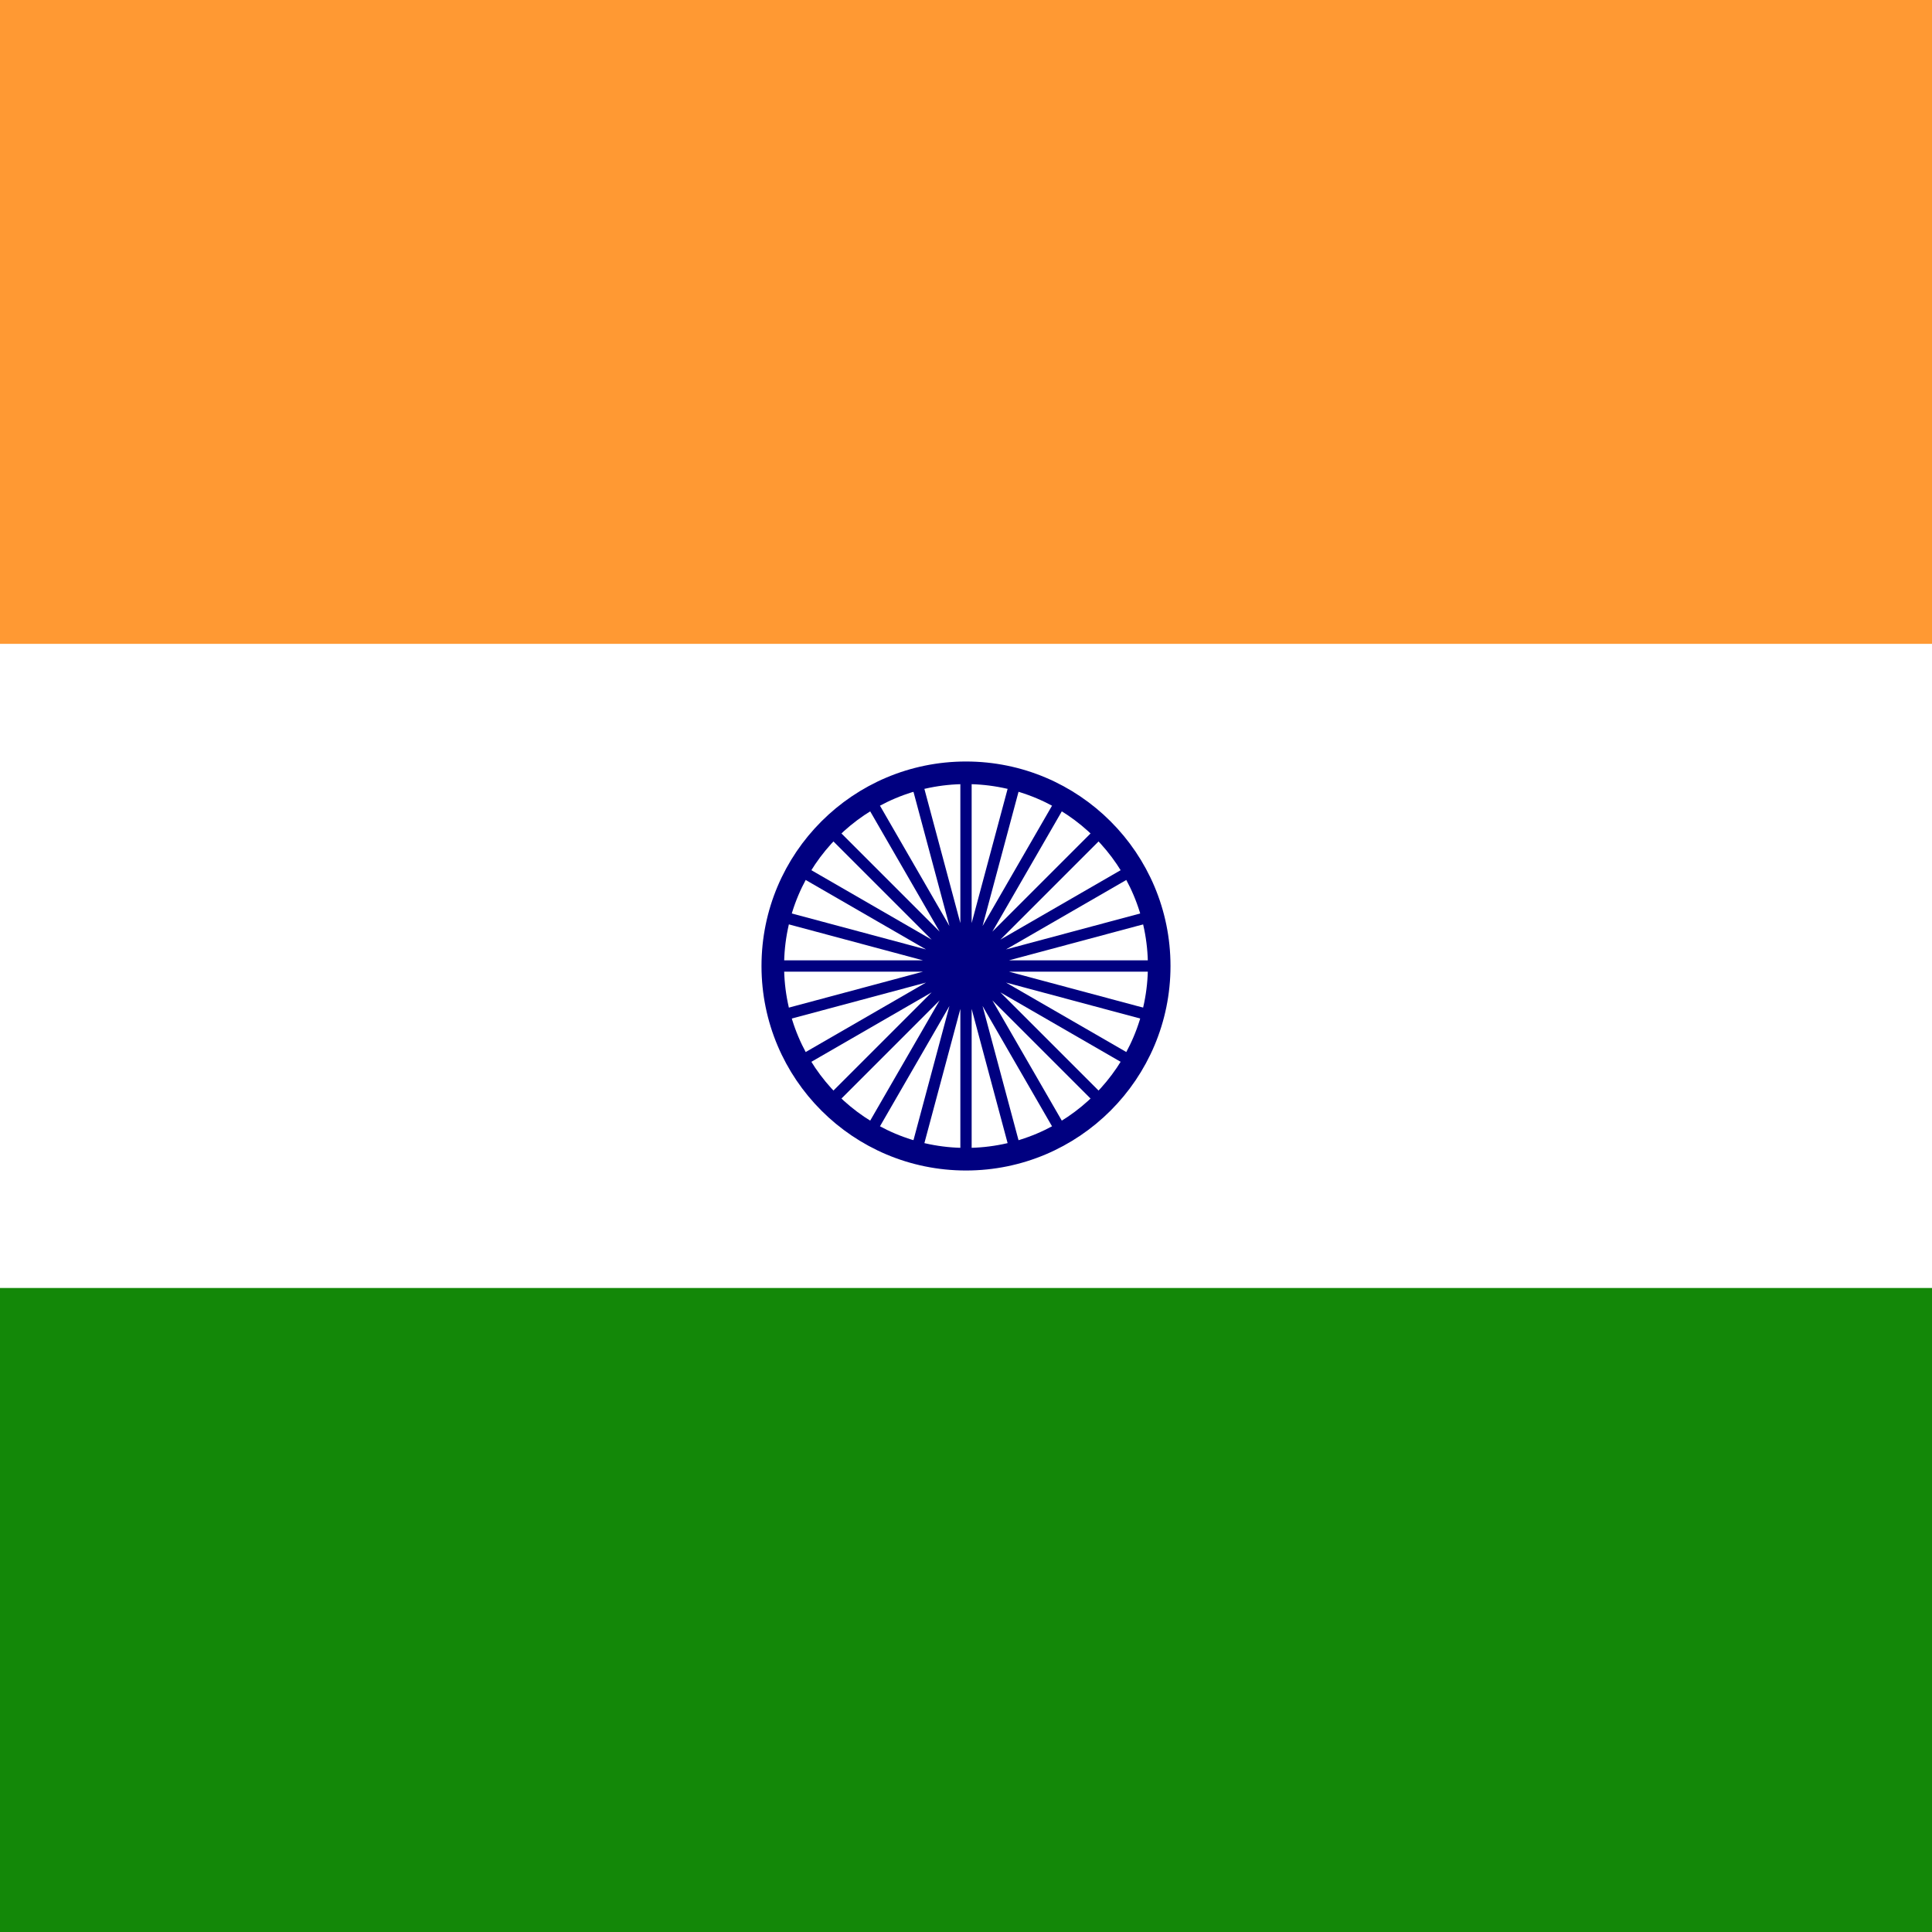
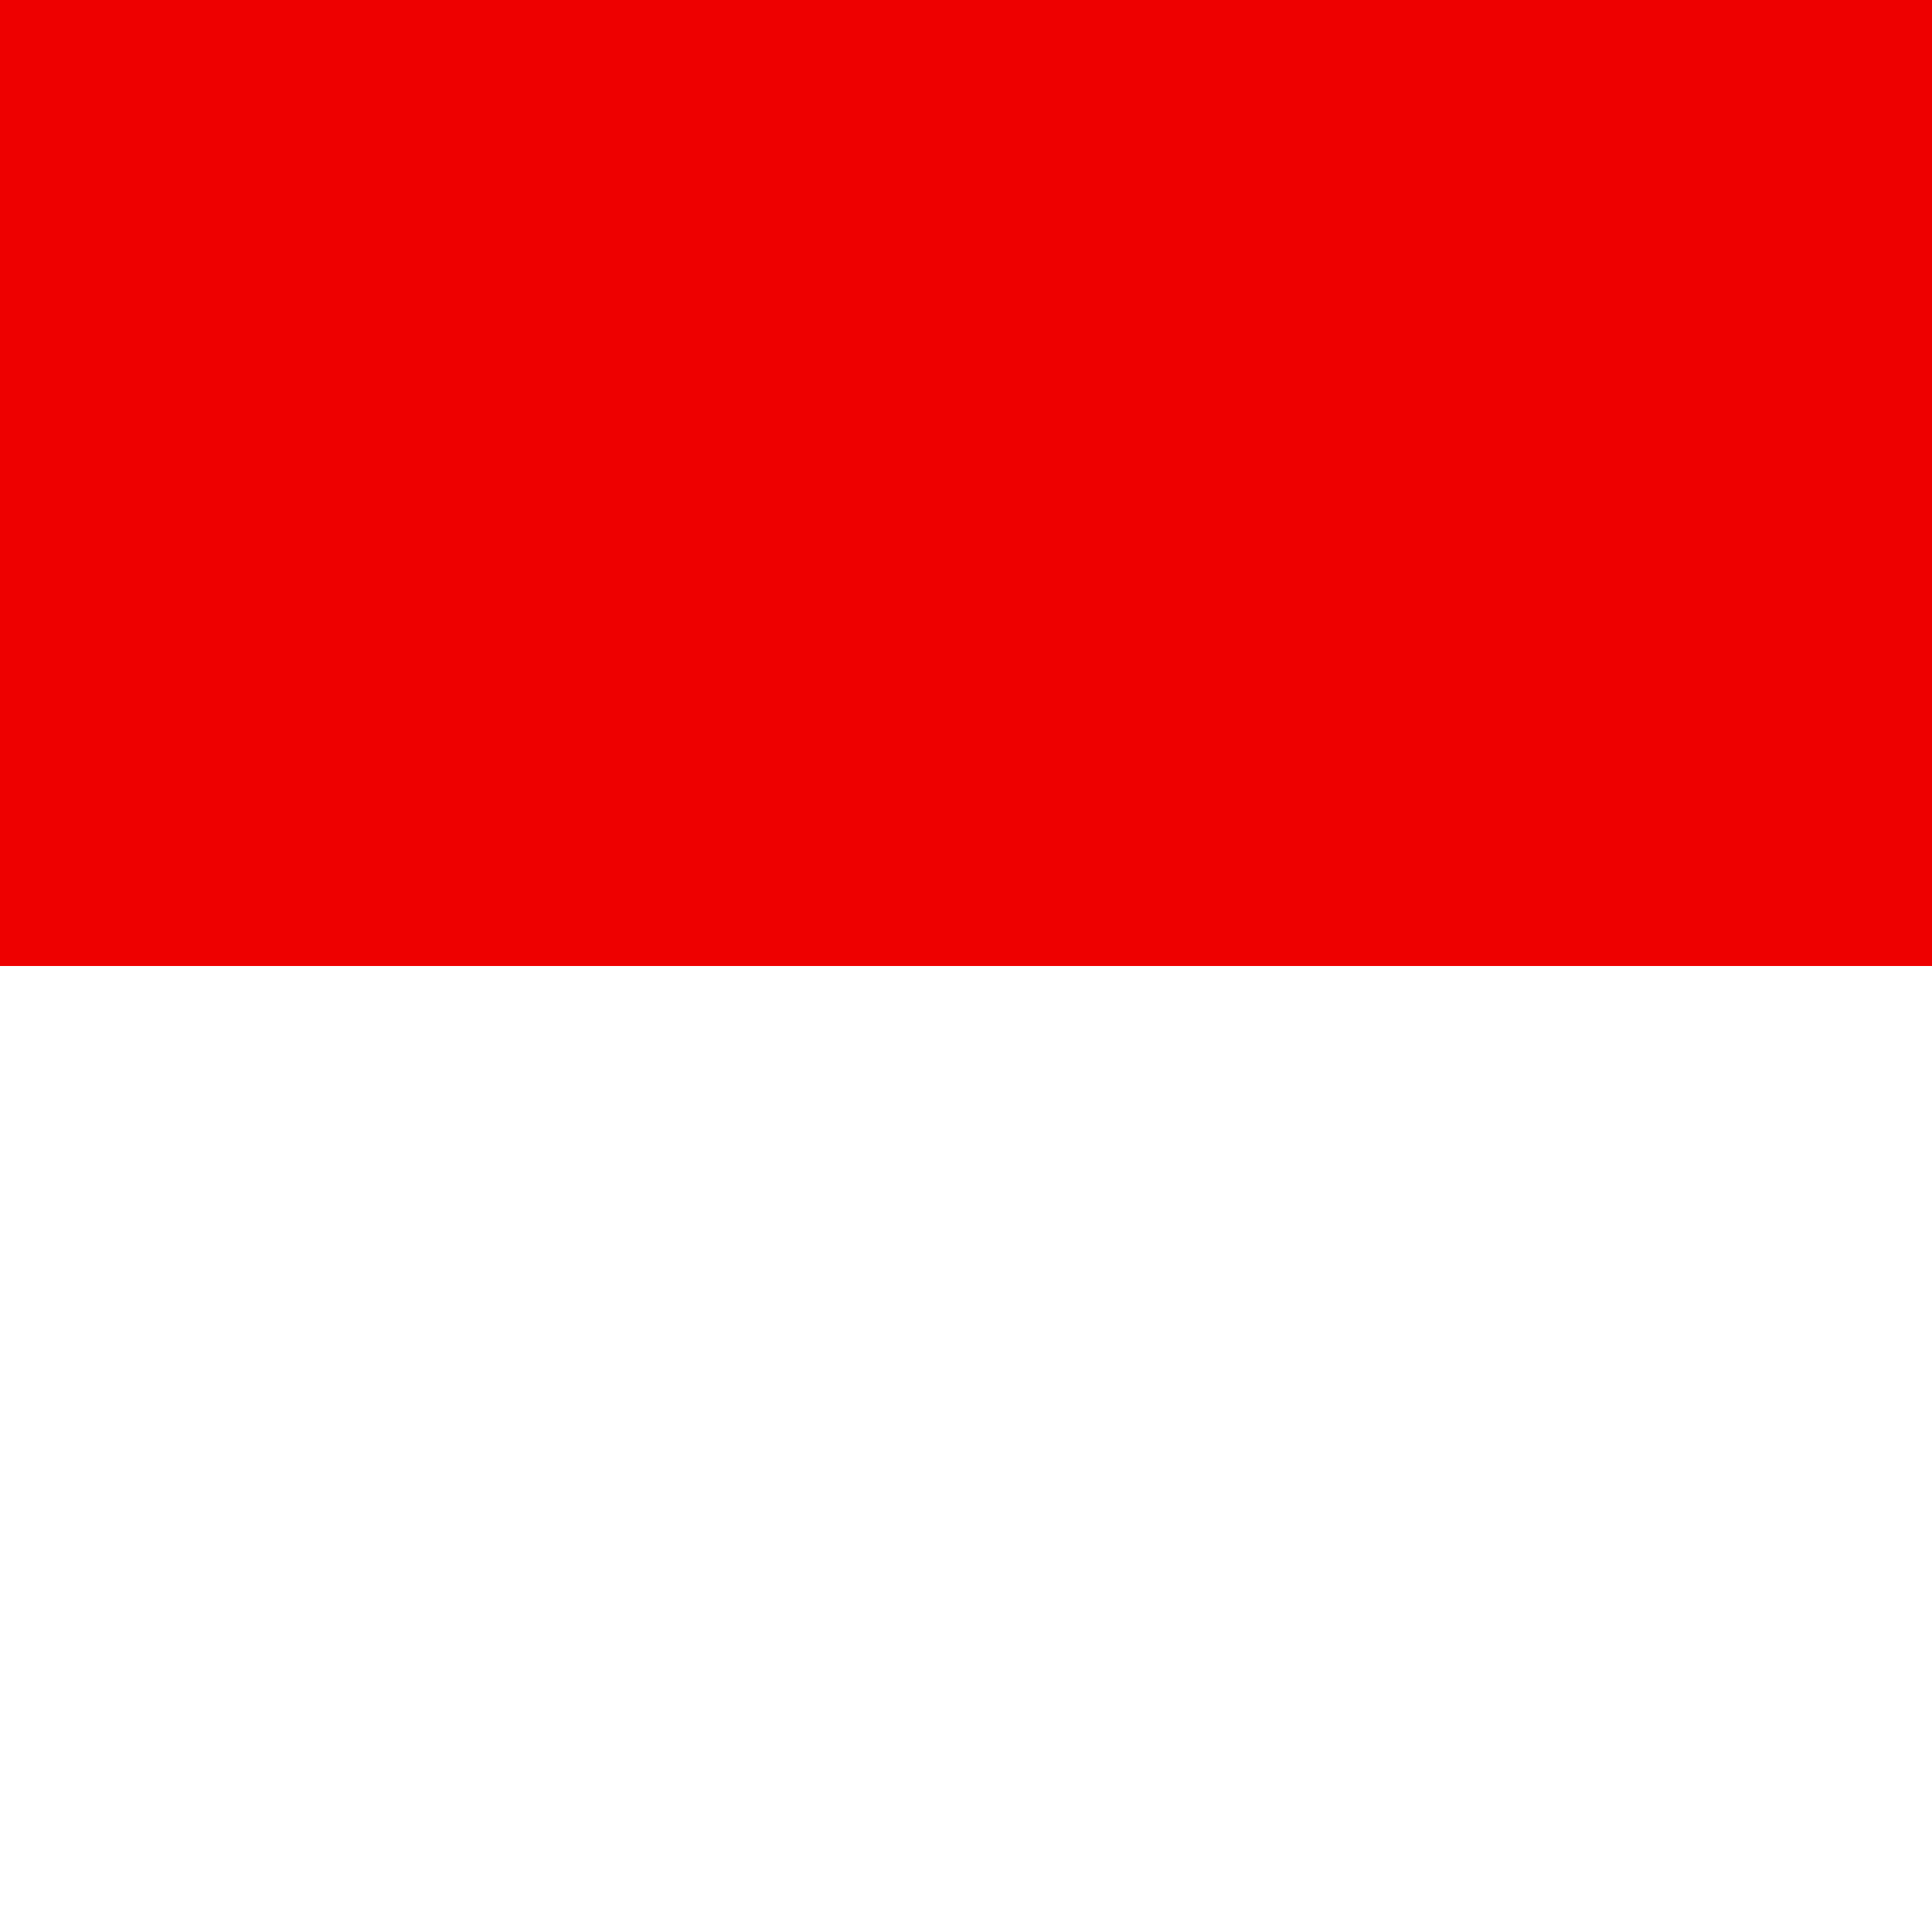
<svg xmlns="http://www.w3.org/2000/svg" viewBox="85.5 0 342 342">
-   <path fill="#F93" d="M0 0h513v114H0z" />
-   <path fill="#fff" d="M0 114h513v114H0z" />
-   <path fill="#138808" d="M0 228h513v114H0z" />
-   <circle cx="256.5" cy="171" r="34.2" stroke="navy" stroke-width="4" fill="none" />
-   <circle cx="256.5" cy="171" r="3.42" fill="navy" />
-   <g stroke="navy" stroke-width="2">
-     <path d="m265.3 138.159-17.6 65.682m17.6-65.682-17.6 65.682M273.5 141.555l-34 58.89M280.542 146.958l-48.084 48.084M285.945 154l-58.89 34M289.341 162.2l-65.682 17.6M290.5 171h-68M289.341 179.8l-65.682-17.6M285.945 188l-58.89-34M280.542 195.042l-48.084-48.084M273.5 200.445l-34-58.89M265.3 203.841l-17.6-65.682M256.5 205v-68M247.7 203.841l17.6-65.682M239.5 200.445l34-58.89M232.458 195.042l48.084-48.084M227.055 188l58.89-34M223.659 179.8l65.682-17.6M222.5 171h68M223.659 162.2l65.682 17.6M227.055 154l58.89 34M232.458 146.958l48.084 48.084M239.5 141.555l34 58.89M247.7 138.159l17.6 65.682" />
-   </g>
+   <path fill="#FFF" d="M0 0h513v342H0z" />
+   <path fill="#E00" d="M0 0h513v171H0z" />
</svg>
